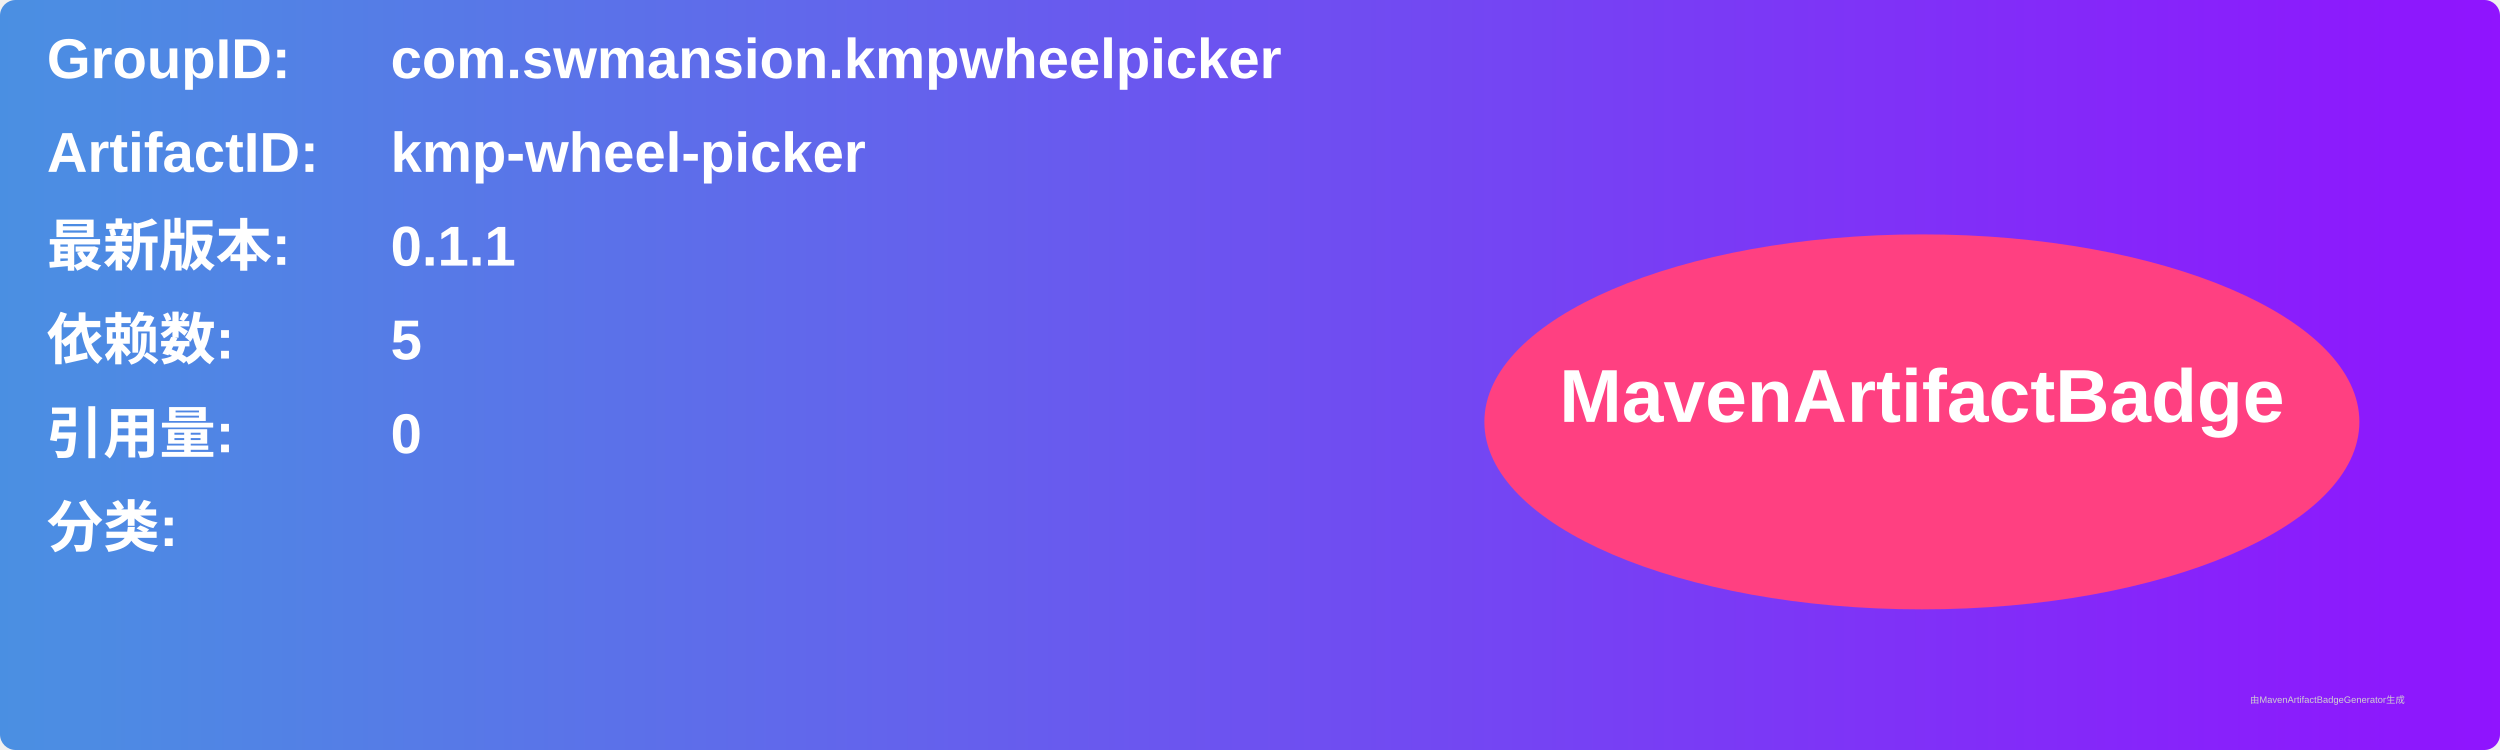
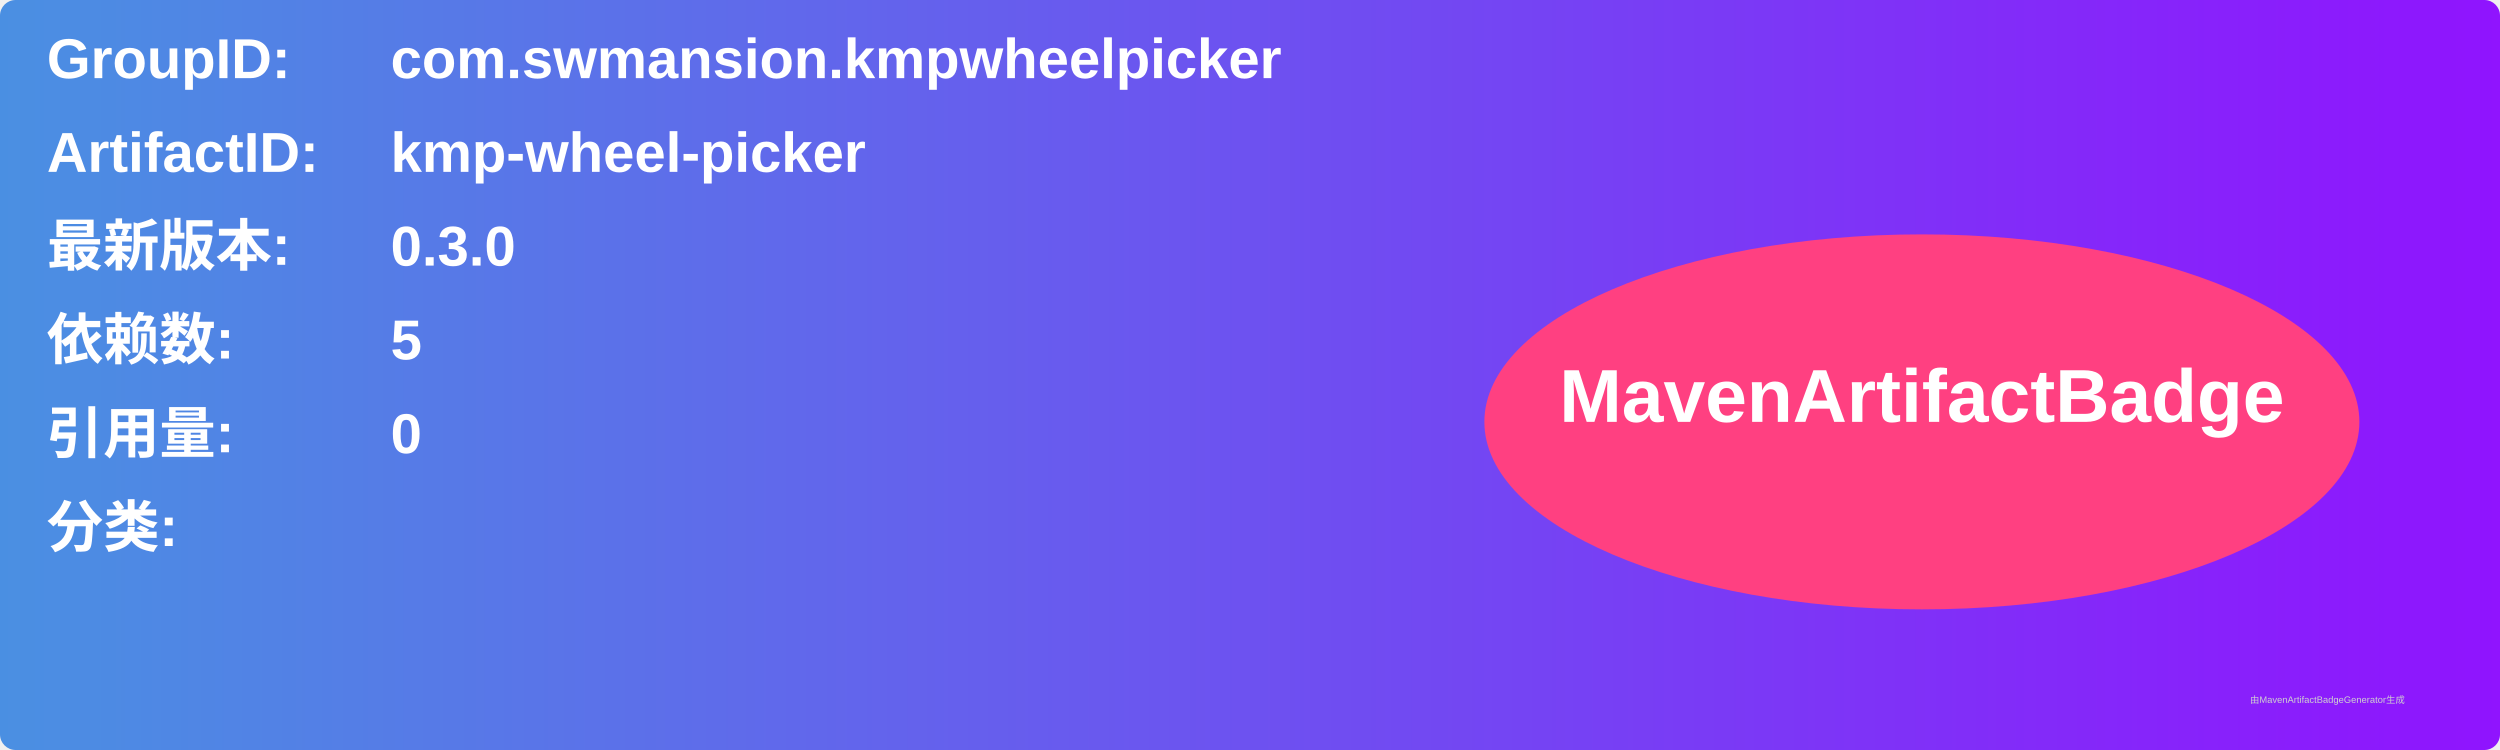
<svg xmlns="http://www.w3.org/2000/svg" width="800" height="240" viewBox="0 0 800 240">
  <linearGradient id="grad" x1="0%" y1="0%" x2="100%" y2="0%">
    <stop offset="0%" stop-color="#4a90e2" />
    <stop offset="100%" stop-color="#9013fe" />
  </linearGradient>
  <rect width="100%" height="100%" rx="5" ry="5" fill="url(#grad)" />
  <g transform="translate(15, 15)">
    <text x="0" y="10" font-family="Arial" font-size="18" fill="white" font-weight="bold" width="260">GroupID:</text>
    <text x="110" y="10" font-family="Arial" font-size="18" fill="white" font-weight="bold" width="460">com.swmansion.kmpwheelpicker</text>
    <text x="0" y="40" font-family="Arial" font-size="18" fill="white" font-weight="bold" width="260">ArtifactID:</text>
    <text x="110" y="40" font-family="Arial" font-size="18" fill="white" font-weight="bold" width="460">kmp-wheel-picker</text>
    <text x="0" y="70" font-family="Arial" font-size="18" fill="white" font-weight="bold">最新版本:</text>
    <text x="110" y="70" font-family="Arial" font-size="18" fill="white" font-weight="bold">
-       <tspan font-weight="bold">0.1.1</tspan>
+       <tspan font-weight="bold">0.3.0</tspan>
    </text>
    <text x="0" y="100" font-family="Arial" font-size="18" fill="white" font-weight="bold">依赖数: </text>
    <text x="110" y="100" font-family="Arial" font-size="18" fill="white">
      <tspan font-weight="bold">5</tspan>
    </text>
    <text x="0" y="130" font-family="Arial" font-size="18" fill="white" font-weight="bold">引用量: </text>
    <text x="110" y="130" font-family="Arial" font-size="18" fill="white">
      <tspan font-weight="bold">0</tspan>
    </text>
    <text x="0" y="160" font-family="Arial" font-size="18" fill="white" font-weight="bold">分类:</text>
    <text x="10" y="190" font-family="Arial" font-size="10" fill="white">
      <tspan font-weight="bold" />
    </text>
    <ellipse cx="600" cy="120" rx="140" ry="60" fill="#ff4081" />
    <text x="600" y="120" text-anchor="middle" font-family="Arial" font-size="24" fill="white" font-weight="bold">MavenArtifactBadge</text>
  </g>
  <text x="720" y="225" font-family="Arial" font-size="3" fill="#d0d0d0">由MavenArtifactBadgeGenerator生成</text>
</svg>
